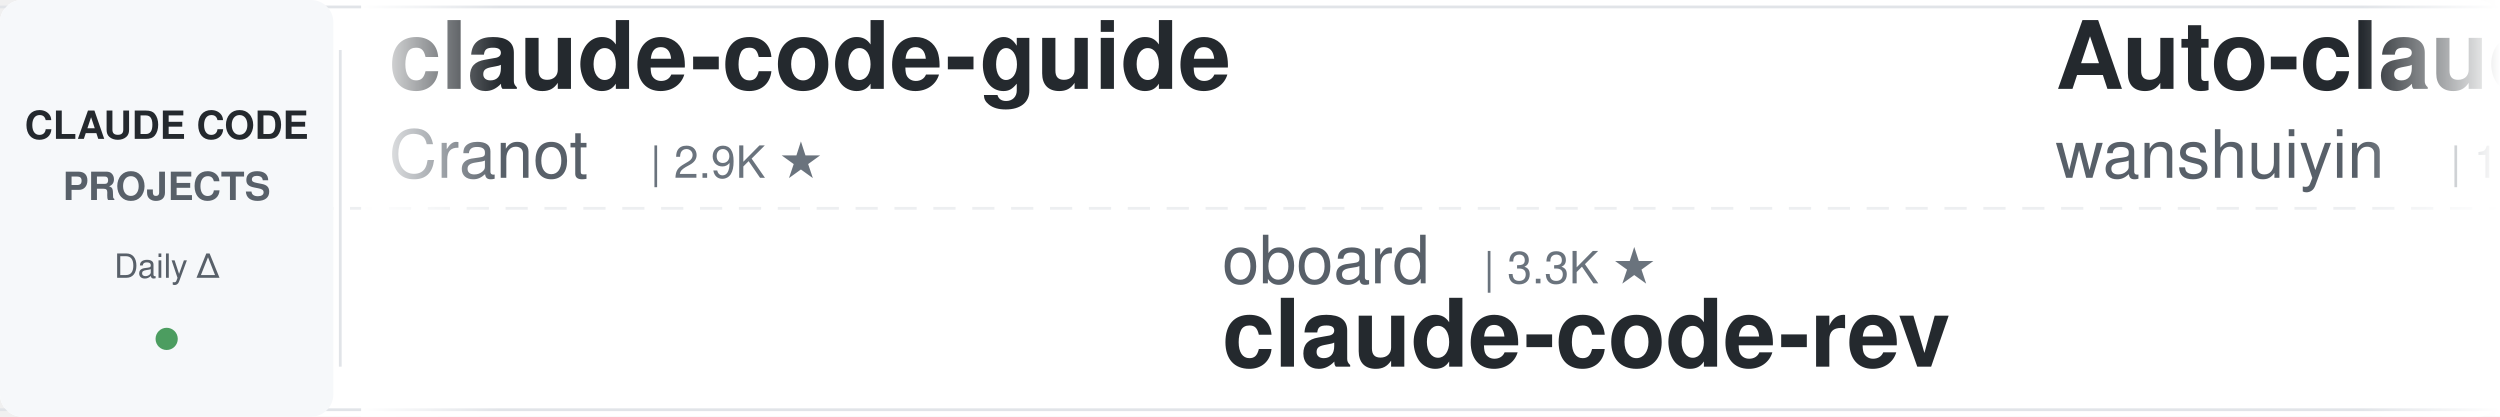
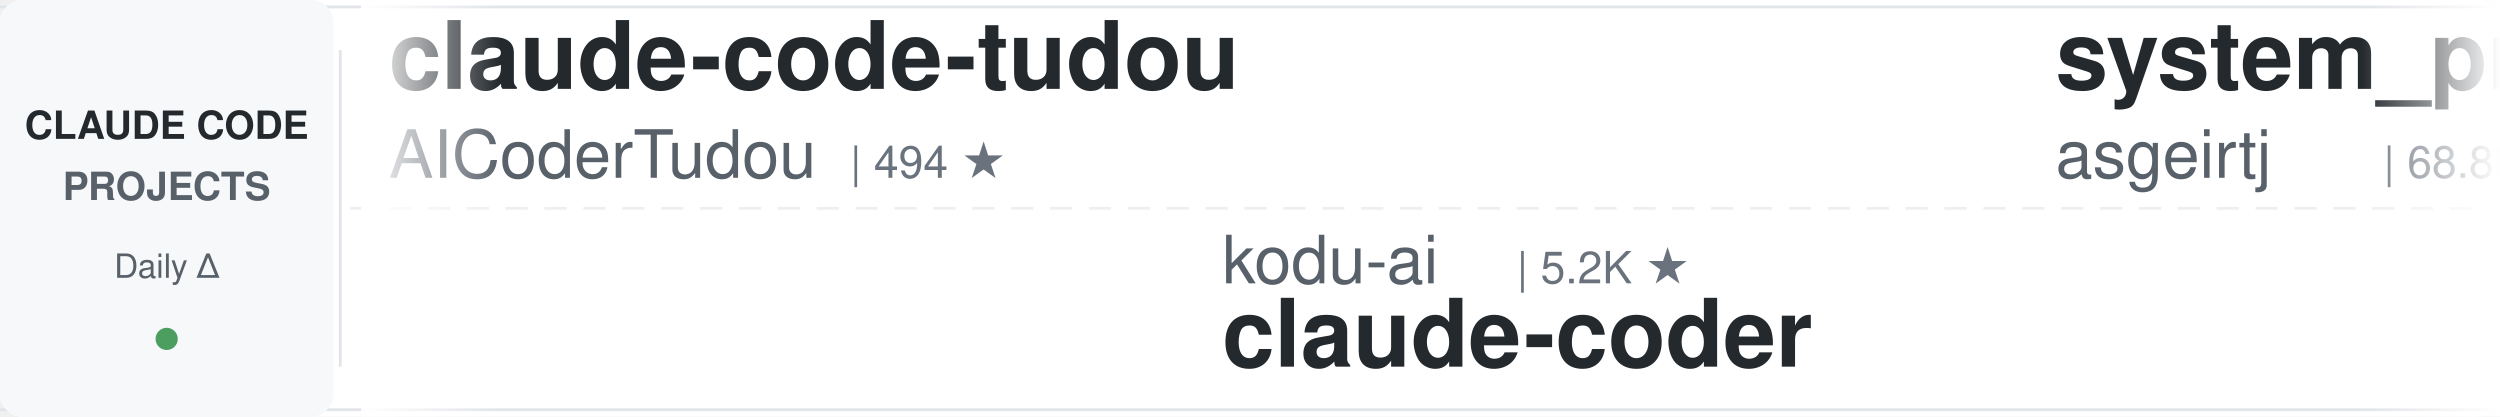
<svg xmlns="http://www.w3.org/2000/svg" width="900" height="150">
  <defs>
    <linearGradient id="leftFade" x1="0%" y1="0%" x2="100%" y2="0%">
      <stop offset="0%" style="stop-color:#ffffff;stop-opacity:1" />
      <stop offset="100%" style="stop-color:#ffffff;stop-opacity:0" />
    </linearGradient>
    <linearGradient id="rightFade" x1="0%" y1="0%" x2="100%" y2="0%">
      <stop offset="0%" style="stop-color:#ffffff;stop-opacity:0" />
      <stop offset="100%" style="stop-color:#ffffff;stop-opacity:1" />
    </linearGradient>
  </defs>
  <rect width="900" height="150" fill="#ffffff" rx="8" />
  <rect x="0" y="2" width="900" height="1" fill="#e1e4e8" />
  <rect x="0" y="147" width="900" height="1" fill="#e1e4e8" />
  <line x1="0" y1="75" x2="900" y2="75" stroke="#e1e4e8" stroke-width="1" stroke-dasharray="8 6" opacity="0.6" />
  <rect x="0" y="0" width="120" height="150" fill="#f6f8fa" rx="8" />
  <text x="60" y="50" font-family="-apple-system, BlinkMacSystemFont, 'Segoe UI', Helvetica, Arial, sans-serif" font-size="14" font-weight="600" fill="#24292e" text-anchor="middle">CLAUDE CODE</text>
  <text x="60" y="72" font-family="-apple-system, BlinkMacSystemFont, 'Segoe UI', Helvetica, Arial, sans-serif" font-size="14" font-weight="600" fill="#586069" text-anchor="middle">PROJECTS</text>
  <text x="60" y="100" font-family="-apple-system, BlinkMacSystemFont, 'Segoe UI', Helvetica, Arial, sans-serif" font-size="12" font-weight="500" fill="#586069" text-anchor="middle">Daily Δ</text>
  <circle cx="60" cy="122" r="4" fill="#22863a" opacity="0.8" />
  <rect x="122" y="18" width="1" height="114" fill="#e1e4e8" />
  <clipPath id="tickerClip">
    <rect x="130" y="0" width="770" height="150" />
  </clipPath>
  <g clip-path="url(#tickerClip)">
    <g id="tickerItems">
      <animateTransform attributeName="transform" attributeType="XML" type="translate" from="0 0" to="-3000 0" dur="54s" repeatCount="indefinite" />
      <g transform="translate(0, 0)">
-         <text x="140" y="32" font-family="-apple-system, BlinkMacSystemFont, 'Segoe UI', Helvetica, Arial, sans-serif" font-size="34" font-weight="600" fill="#24292e">claude-code-guide</text>
-         <text x="140" y="64" font-family="-apple-system, BlinkMacSystemFont, 'Segoe UI', Helvetica, Arial, sans-serif" font-size="24" font-weight="400" fill="#586069">Cranot</text>
-         <text x="234" y="64" font-family="-apple-system, BlinkMacSystemFont, 'Segoe UI', Helvetica, Arial, sans-serif" font-size="16" font-weight="500" fill="#6a737d">| 2.9K ★</text>
+         <text x="140" y="32" font-family="-apple-system, BlinkMacSystemFont, 'Segoe UI', Helvetica, Arial, sans-serif" font-size="34" font-weight="600" fill="#24292e">claude-code-tudou</text>
+         <text x="140" y="64" font-family="-apple-system, BlinkMacSystemFont, 'Segoe UI', Helvetica, Arial, sans-serif" font-size="24" font-weight="400" fill="#586069">AICoderTudou</text>
+         <text x="306" y="64" font-family="-apple-system, BlinkMacSystemFont, 'Segoe UI', Helvetica, Arial, sans-serif" font-size="16" font-weight="500" fill="#6a737d">| 494 ★</text>
      </g>
      <g transform="translate(300, 0)">
-         <text x="140" y="102" font-family="-apple-system, BlinkMacSystemFont, 'Segoe UI', Helvetica, Arial, sans-serif" font-size="24" font-weight="400" fill="#586069">oboard</text>
-         <text x="234" y="102" font-family="-apple-system, BlinkMacSystemFont, 'Segoe UI', Helvetica, Arial, sans-serif" font-size="16" font-weight="500" fill="#6a737d">| 3.3K ★</text>
-         <text x="140" y="132" font-family="-apple-system, BlinkMacSystemFont, 'Segoe UI', Helvetica, Arial, sans-serif" font-size="34" font-weight="600" fill="#24292e">claude-code-rev</text>
+         <text x="140" y="102" font-family="-apple-system, BlinkMacSystemFont, 'Segoe UI', Helvetica, Arial, sans-serif" font-size="24" font-weight="400" fill="#586069">kodu-ai</text>
+         <text x="246" y="102" font-family="-apple-system, BlinkMacSystemFont, 'Segoe UI', Helvetica, Arial, sans-serif" font-size="16" font-weight="500" fill="#6a737d">| 5.2K ★</text>
+         <text x="140" y="132" font-family="-apple-system, BlinkMacSystemFont, 'Segoe UI', Helvetica, Arial, sans-serif" font-size="34" font-weight="600" fill="#24292e">claude-coder</text>
      </g>
      <g transform="translate(600, 0)">
-         <text x="140" y="32" font-family="-apple-system, BlinkMacSystemFont, 'Segoe UI', Helvetica, Arial, sans-serif" font-size="34" font-weight="600" fill="#24292e">Auto-claude-code-researc...</text>
-         <text x="140" y="64" font-family="-apple-system, BlinkMacSystemFont, 'Segoe UI', Helvetica, Arial, sans-serif" font-size="24" font-weight="400" fill="#586069">wanshuiyin</text>
-         <text x="282" y="64" font-family="-apple-system, BlinkMacSystemFont, 'Segoe UI', Helvetica, Arial, sans-serif" font-size="16" font-weight="500" fill="#6a737d">| 16.9K ★</text>
+         <text x="140" y="32" font-family="-apple-system, BlinkMacSystemFont, 'Segoe UI', Helvetica, Arial, sans-serif" font-size="34" font-weight="600" fill="#24292e">system_prompts_leaks</text>
+         <text x="140" y="64" font-family="-apple-system, BlinkMacSystemFont, 'Segoe UI', Helvetica, Arial, sans-serif" font-size="24" font-weight="400" fill="#586069">asgeirtj</text>
+         <text x="258" y="64" font-family="-apple-system, BlinkMacSystemFont, 'Segoe UI', Helvetica, Arial, sans-serif" font-size="16" font-weight="500" fill="#6a737d">| 68.8K ★</text>
      </g>
      <g transform="translate(900, 0)">
-         <text x="140" y="102" font-family="-apple-system, BlinkMacSystemFont, 'Segoe UI', Helvetica, Arial, sans-serif" font-size="24" font-weight="400" fill="#586069">centminmod</text>
-         <text x="282" y="102" font-family="-apple-system, BlinkMacSystemFont, 'Segoe UI', Helvetica, Arial, sans-serif" font-size="16" font-weight="500" fill="#6a737d">| 2.6K ★</text>
-         <text x="140" y="132" font-family="-apple-system, BlinkMacSystemFont, 'Segoe UI', Helvetica, Arial, sans-serif" font-size="34" font-weight="600" fill="#24292e">my-claude-code-setup</text>
+         <text x="140" y="102" font-family="-apple-system, BlinkMacSystemFont, 'Segoe UI', Helvetica, Arial, sans-serif" font-size="24" font-weight="400" fill="#586069">huangjia2019</text>
+         <text x="306" y="102" font-family="-apple-system, BlinkMacSystemFont, 'Segoe UI', Helvetica, Arial, sans-serif" font-size="16" font-weight="500" fill="#6a737d">| 1.1K ★</text>
+         <text x="140" y="132" font-family="-apple-system, BlinkMacSystemFont, 'Segoe UI', Helvetica, Arial, sans-serif" font-size="34" font-weight="600" fill="#24292e">claude-code-engineering</text>
      </g>
      <g transform="translate(1200, 0)">
-         <text x="140" y="32" font-family="-apple-system, BlinkMacSystemFont, 'Segoe UI', Helvetica, Arial, sans-serif" font-size="34" font-weight="600" fill="#24292e">claude-code-local</text>
-         <text x="140" y="64" font-family="-apple-system, BlinkMacSystemFont, 'Segoe UI', Helvetica, Arial, sans-serif" font-size="24" font-weight="400" fill="#586069">nicedreamzapp</text>
-         <text x="318" y="64" font-family="-apple-system, BlinkMacSystemFont, 'Segoe UI', Helvetica, Arial, sans-serif" font-size="16" font-weight="500" fill="#6a737d">| 3.3K ★</text>
+         <text x="140" y="32" font-family="-apple-system, BlinkMacSystemFont, 'Segoe UI', Helvetica, Arial, sans-serif" font-size="34" font-weight="600" fill="#24292e">Claude-Code-Usage-Monito...</text>
+         <text x="140" y="64" font-family="-apple-system, BlinkMacSystemFont, 'Segoe UI', Helvetica, Arial, sans-serif" font-size="24" font-weight="400" fill="#586069">Maciek-roboblog</text>
+         <text x="342" y="64" font-family="-apple-system, BlinkMacSystemFont, 'Segoe UI', Helvetica, Arial, sans-serif" font-size="16" font-weight="500" fill="#6a737d">| 8.7K ★</text>
      </g>
      <g transform="translate(1500, 0)">
-         <text x="140" y="102" font-family="-apple-system, BlinkMacSystemFont, 'Segoe UI', Helvetica, Arial, sans-serif" font-size="24" font-weight="400" fill="#586069">davila7</text>
-         <text x="246" y="102" font-family="-apple-system, BlinkMacSystemFont, 'Segoe UI', Helvetica, Arial, sans-serif" font-size="16" font-weight="500" fill="#6a737d">| 32.3K ★</text>
-         <text x="140" y="132" font-family="-apple-system, BlinkMacSystemFont, 'Segoe UI', Helvetica, Arial, sans-serif" font-size="34" font-weight="600" fill="#24292e">claude-code-templates</text>
+         <text x="140" y="102" font-family="-apple-system, BlinkMacSystemFont, 'Segoe UI', Helvetica, Arial, sans-serif" font-size="24" font-weight="400" fill="#586069">repowise-dev</text>
+         <text x="306" y="102" font-family="-apple-system, BlinkMacSystemFont, 'Segoe UI', Helvetica, Arial, sans-serif" font-size="16" font-weight="500" fill="#6a737d">| 1.2K ★</text>
+         <text x="140" y="132" font-family="-apple-system, BlinkMacSystemFont, 'Segoe UI', Helvetica, Arial, sans-serif" font-size="34" font-weight="600" fill="#24292e">claude-code-prompts</text>
      </g>
      <g transform="translate(1800, 0)">
-         <text x="140" y="32" font-family="-apple-system, BlinkMacSystemFont, 'Segoe UI', Helvetica, Arial, sans-serif" font-size="34" font-weight="600" fill="#24292e">claude-code-best-practic...</text>
-         <text x="140" y="64" font-family="-apple-system, BlinkMacSystemFont, 'Segoe UI', Helvetica, Arial, sans-serif" font-size="24" font-weight="400" fill="#586069">shanraisshan</text>
-         <text x="306" y="64" font-family="-apple-system, BlinkMacSystemFont, 'Segoe UI', Helvetica, Arial, sans-serif" font-size="16" font-weight="500" fill="#6a737d">| 67.0K ★</text>
+         <text x="140" y="32" font-family="-apple-system, BlinkMacSystemFont, 'Segoe UI', Helvetica, Arial, sans-serif" font-size="34" font-weight="600" fill="#24292e">my-claude-code-setup</text>
+         <text x="140" y="64" font-family="-apple-system, BlinkMacSystemFont, 'Segoe UI', Helvetica, Arial, sans-serif" font-size="24" font-weight="400" fill="#586069">centminmod</text>
+         <text x="282" y="64" font-family="-apple-system, BlinkMacSystemFont, 'Segoe UI', Helvetica, Arial, sans-serif" font-size="16" font-weight="500" fill="#6a737d">| 2.6K ★</text>
      </g>
      <g transform="translate(2100, 0)">
-         <text x="140" y="102" font-family="-apple-system, BlinkMacSystemFont, 'Segoe UI', Helvetica, Arial, sans-serif" font-size="24" font-weight="400" fill="#586069">anthropics</text>
-         <text x="282" y="102" font-family="-apple-system, BlinkMacSystemFont, 'Segoe UI', Helvetica, Arial, sans-serif" font-size="16" font-weight="500" fill="#6a737d">| 9.3K ★</text>
-         <text x="140" y="132" font-family="-apple-system, BlinkMacSystemFont, 'Segoe UI', Helvetica, Arial, sans-serif" font-size="34" font-weight="600" fill="#24292e">claude-code-action</text>
+         <text x="140" y="102" font-family="-apple-system, BlinkMacSystemFont, 'Segoe UI', Helvetica, Arial, sans-serif" font-size="24" font-weight="400" fill="#586069">Yuyz0112</text>
+         <text x="258" y="102" font-family="-apple-system, BlinkMacSystemFont, 'Segoe UI', Helvetica, Arial, sans-serif" font-size="16" font-weight="500" fill="#6a737d">| 2.4K ★</text>
+         <text x="140" y="132" font-family="-apple-system, BlinkMacSystemFont, 'Segoe UI', Helvetica, Arial, sans-serif" font-size="34" font-weight="600" fill="#24292e">claude-code-reverse</text>
      </g>
      <g transform="translate(2400, 0)">
+         <text x="140" y="32" font-family="-apple-system, BlinkMacSystemFont, 'Segoe UI', Helvetica, Arial, sans-serif" font-size="34" font-weight="600" fill="#24292e">awesome-claude-code-suba...</text>
+         <text x="140" y="64" font-family="-apple-system, BlinkMacSystemFont, 'Segoe UI', Helvetica, Arial, sans-serif" font-size="24" font-weight="400" fill="#586069">VoltAgent</text>
+         <text x="270" y="64" font-family="-apple-system, BlinkMacSystemFont, 'Segoe UI', Helvetica, Arial, sans-serif" font-size="16" font-weight="500" fill="#6a737d">| 25.5K ★</text>
+       </g>
+       <g transform="translate(2700, 0)">
+         <text x="140" y="102" font-family="-apple-system, BlinkMacSystemFont, 'Segoe UI', Helvetica, Arial, sans-serif" font-size="24" font-weight="400" fill="#586069">xu-xiang</text>
+         <text x="258" y="102" font-family="-apple-system, BlinkMacSystemFont, 'Segoe UI', Helvetica, Arial, sans-serif" font-size="16" font-weight="500" fill="#6a737d">| 2.0K ★</text>
+         <text x="140" y="132" font-family="-apple-system, BlinkMacSystemFont, 'Segoe UI', Helvetica, Arial, sans-serif" font-size="34" font-weight="600" fill="#24292e">everything-claude-code-z...</text>
+       </g>
+       <g transform="translate(3000, 0)">
+         <text x="140" y="32" font-family="-apple-system, BlinkMacSystemFont, 'Segoe UI', Helvetica, Arial, sans-serif" font-size="34" font-weight="600" fill="#24292e">claude-code-tudou</text>
+         <text x="140" y="64" font-family="-apple-system, BlinkMacSystemFont, 'Segoe UI', Helvetica, Arial, sans-serif" font-size="24" font-weight="400" fill="#586069">AICoderTudou</text>
+         <text x="306" y="64" font-family="-apple-system, BlinkMacSystemFont, 'Segoe UI', Helvetica, Arial, sans-serif" font-size="16" font-weight="500" fill="#6a737d">| 494 ★</text>
+       </g>
+       <g transform="translate(3300, 0)">
+         <text x="140" y="102" font-family="-apple-system, BlinkMacSystemFont, 'Segoe UI', Helvetica, Arial, sans-serif" font-size="24" font-weight="400" fill="#586069">kodu-ai</text>
+         <text x="246" y="102" font-family="-apple-system, BlinkMacSystemFont, 'Segoe UI', Helvetica, Arial, sans-serif" font-size="16" font-weight="500" fill="#6a737d">| 5.2K ★</text>
+         <text x="140" y="132" font-family="-apple-system, BlinkMacSystemFont, 'Segoe UI', Helvetica, Arial, sans-serif" font-size="34" font-weight="600" fill="#24292e">claude-coder</text>
+       </g>
+       <g transform="translate(3600, 0)">
        <text x="140" y="32" font-family="-apple-system, BlinkMacSystemFont, 'Segoe UI', Helvetica, Arial, sans-serif" font-size="34" font-weight="600" fill="#24292e">system_prompts_leaks</text>
        <text x="140" y="64" font-family="-apple-system, BlinkMacSystemFont, 'Segoe UI', Helvetica, Arial, sans-serif" font-size="24" font-weight="400" fill="#586069">asgeirtj</text>
-         <text x="258" y="64" font-family="-apple-system, BlinkMacSystemFont, 'Segoe UI', Helvetica, Arial, sans-serif" font-size="16" font-weight="500" fill="#6a737d">| 68.7K ★</text>
-       </g>
-       <g transform="translate(2700, 0)">
-         <text x="140" y="102" font-family="-apple-system, BlinkMacSystemFont, 'Segoe UI', Helvetica, Arial, sans-serif" font-size="24" font-weight="400" fill="#586069">ykdojo</text>
-         <text x="234" y="102" font-family="-apple-system, BlinkMacSystemFont, 'Segoe UI', Helvetica, Arial, sans-serif" font-size="16" font-weight="500" fill="#6a737d">| 10.2K ★</text>
-         <text x="140" y="132" font-family="-apple-system, BlinkMacSystemFont, 'Segoe UI', Helvetica, Arial, sans-serif" font-size="34" font-weight="600" fill="#24292e">claude-code-tips</text>
-       </g>
-       <g transform="translate(3000, 0)">
-         <text x="140" y="32" font-family="-apple-system, BlinkMacSystemFont, 'Segoe UI', Helvetica, Arial, sans-serif" font-size="34" font-weight="600" fill="#24292e">claude-code-guide</text>
-         <text x="140" y="64" font-family="-apple-system, BlinkMacSystemFont, 'Segoe UI', Helvetica, Arial, sans-serif" font-size="24" font-weight="400" fill="#586069">Cranot</text>
-         <text x="234" y="64" font-family="-apple-system, BlinkMacSystemFont, 'Segoe UI', Helvetica, Arial, sans-serif" font-size="16" font-weight="500" fill="#6a737d">| 2.9K ★</text>
-       </g>
-       <g transform="translate(3300, 0)">
-         <text x="140" y="102" font-family="-apple-system, BlinkMacSystemFont, 'Segoe UI', Helvetica, Arial, sans-serif" font-size="24" font-weight="400" fill="#586069">oboard</text>
-         <text x="234" y="102" font-family="-apple-system, BlinkMacSystemFont, 'Segoe UI', Helvetica, Arial, sans-serif" font-size="16" font-weight="500" fill="#6a737d">| 3.3K ★</text>
-         <text x="140" y="132" font-family="-apple-system, BlinkMacSystemFont, 'Segoe UI', Helvetica, Arial, sans-serif" font-size="34" font-weight="600" fill="#24292e">claude-code-rev</text>
-       </g>
-       <g transform="translate(3600, 0)">
-         <text x="140" y="32" font-family="-apple-system, BlinkMacSystemFont, 'Segoe UI', Helvetica, Arial, sans-serif" font-size="34" font-weight="600" fill="#24292e">Auto-claude-code-researc...</text>
-         <text x="140" y="64" font-family="-apple-system, BlinkMacSystemFont, 'Segoe UI', Helvetica, Arial, sans-serif" font-size="24" font-weight="400" fill="#586069">wanshuiyin</text>
-         <text x="282" y="64" font-family="-apple-system, BlinkMacSystemFont, 'Segoe UI', Helvetica, Arial, sans-serif" font-size="16" font-weight="500" fill="#6a737d">| 16.9K ★</text>
+         <text x="258" y="64" font-family="-apple-system, BlinkMacSystemFont, 'Segoe UI', Helvetica, Arial, sans-serif" font-size="16" font-weight="500" fill="#6a737d">| 68.8K ★</text>
      </g>
      <g transform="translate(3900, 0)">
-         <text x="140" y="102" font-family="-apple-system, BlinkMacSystemFont, 'Segoe UI', Helvetica, Arial, sans-serif" font-size="24" font-weight="400" fill="#586069">centminmod</text>
-         <text x="282" y="102" font-family="-apple-system, BlinkMacSystemFont, 'Segoe UI', Helvetica, Arial, sans-serif" font-size="16" font-weight="500" fill="#6a737d">| 2.6K ★</text>
-         <text x="140" y="132" font-family="-apple-system, BlinkMacSystemFont, 'Segoe UI', Helvetica, Arial, sans-serif" font-size="34" font-weight="600" fill="#24292e">my-claude-code-setup</text>
+         <text x="140" y="102" font-family="-apple-system, BlinkMacSystemFont, 'Segoe UI', Helvetica, Arial, sans-serif" font-size="24" font-weight="400" fill="#586069">huangjia2019</text>
+         <text x="306" y="102" font-family="-apple-system, BlinkMacSystemFont, 'Segoe UI', Helvetica, Arial, sans-serif" font-size="16" font-weight="500" fill="#6a737d">| 1.1K ★</text>
+         <text x="140" y="132" font-family="-apple-system, BlinkMacSystemFont, 'Segoe UI', Helvetica, Arial, sans-serif" font-size="34" font-weight="600" fill="#24292e">claude-code-engineering</text>
      </g>
    </g>
  </g>
  <rect x="130" y="0" width="50" height="150" fill="url(#leftFade)" />
  <rect x="850" y="0" width="50" height="150" fill="url(#rightFade)" />
</svg>
